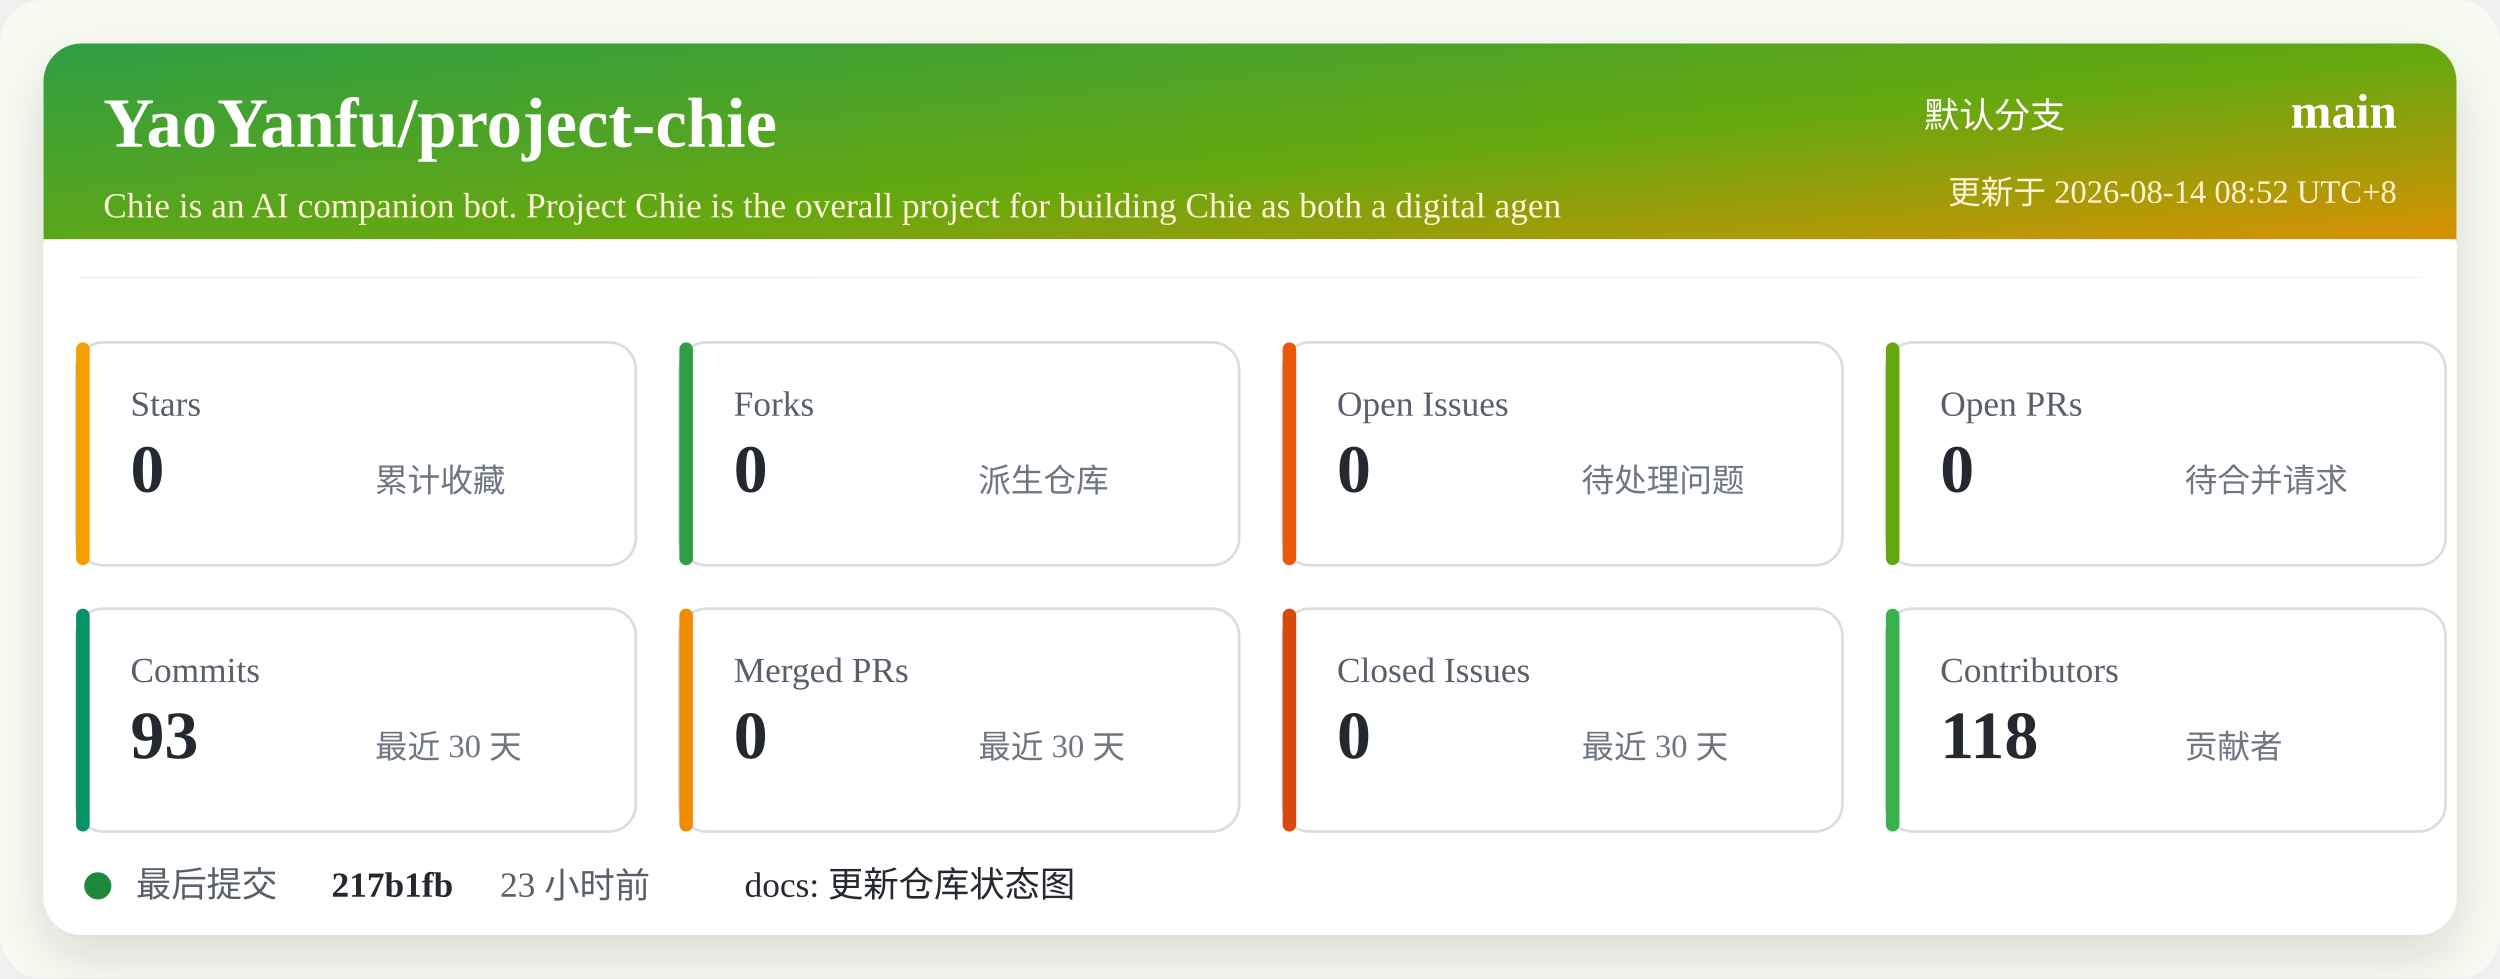
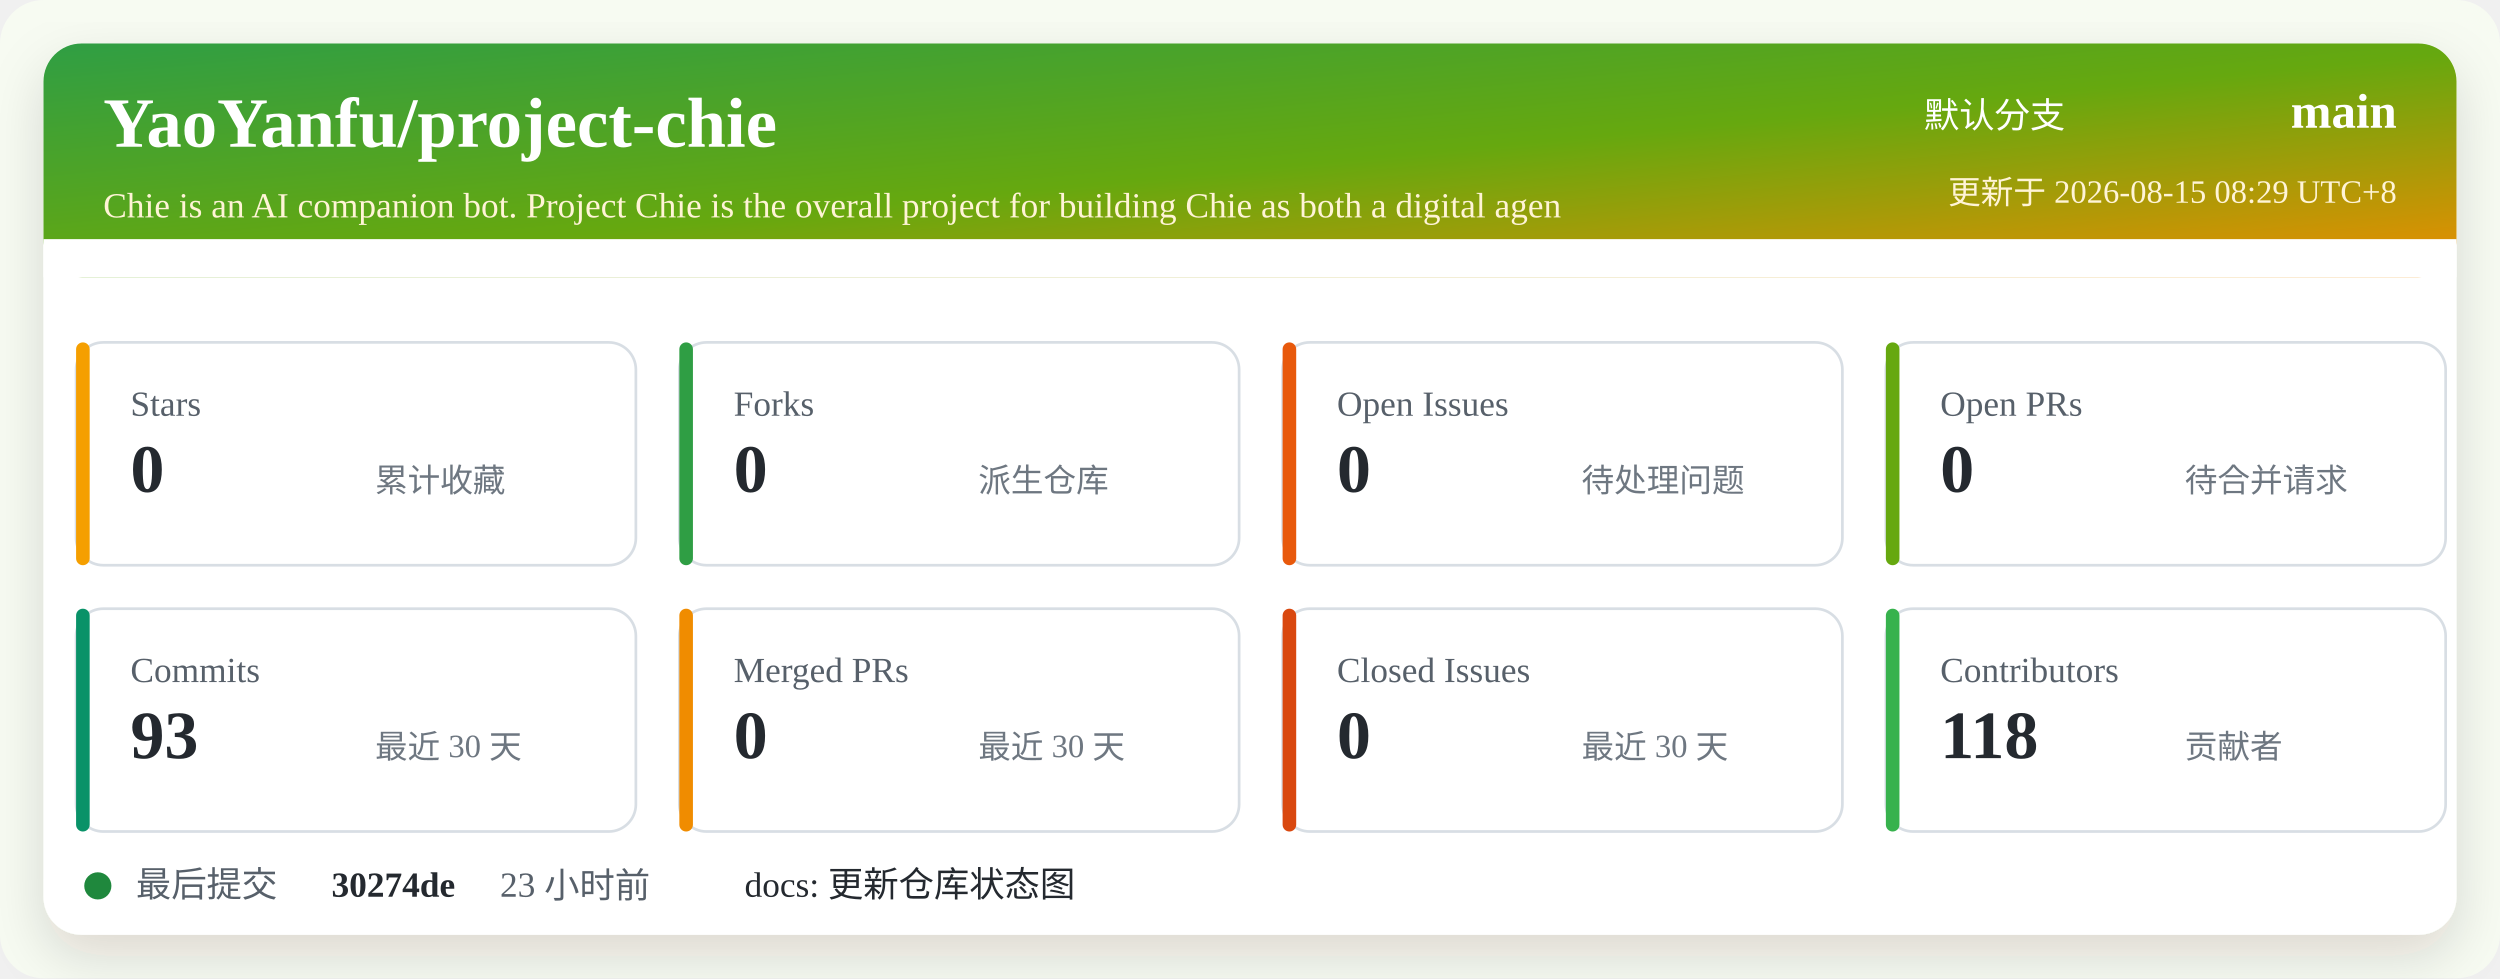
<svg xmlns="http://www.w3.org/2000/svg" width="920" height="360" viewBox="0 0 920 360" role="img" aria-labelledby="title desc">
  <defs>
    <linearGradient id="header" x1="0" x2="1" y1="0" y2="1">
      <stop offset="0%" stop-color="#2f9e44" />
      <stop offset="52%" stop-color="#66a80f" />
      <stop offset="100%" stop-color="#f08c00" />
    </linearGradient>
    <filter id="shadow" x="-5%" y="-5%" width="110%" height="110%">
      <feDropShadow dx="0" dy="8" stdDeviation="10" flood-color="#2b2318" flood-opacity="0.14" />
    </filter>
  </defs>
  <rect width="920" height="360" rx="16" fill="#f7fbf2" />
  <rect x="16" y="16" width="888" height="328" rx="14" fill="#ffffff" filter="url(#shadow)" />
  <rect x="16" y="16" width="888" height="86" rx="14" fill="url(#header)" />
  <path d="M16 88 H904 V102 H16 Z" fill="#ffffff" />
  <text x="38" y="54" fill="#ffffff" font-size="26" font-weight="700">YaoYanfu/project-chie</text>
  <text x="38" y="80" fill="#fff4d6" font-size="13">Chie is an AI companion bot. Project Chie is the overall project for building Chie as both a digital agen</text>
  <text x="760" y="47" fill="#ffffff" font-size="13" text-anchor="end">默认分支</text>
  <text x="882" y="47" fill="#ffffff" font-size="18" font-weight="700" text-anchor="end">main</text>
-   <text x="882" y="75" fill="#fff4d6" font-size="12" text-anchor="end">更新于 2026-08-14 08:52 UTC+8</text>
+   <text x="882" y="75" fill="#fff4d6" font-size="12" text-anchor="end">更新于 2026-08-15 08:29 UTC+8</text>
  <g transform="translate(28 126)">
    <rect width="206" height="82" rx="10" fill="#ffffff" stroke="#d8dee4" />
    <rect x="0" y="0" width="5" height="82" rx="2.5" fill="#f59f00" />
    <text x="20" y="27" fill="#57606a" font-size="13">Stars</text>
    <text x="20" y="55" fill="#24292f" font-size="25" font-weight="700">0</text>
    <text x="110" y="55" fill="#6e7781" font-size="12">累计收藏</text>
  </g>
  <g transform="translate(250 126)">
    <rect width="206" height="82" rx="10" fill="#ffffff" stroke="#d8dee4" />
    <rect x="0" y="0" width="5" height="82" rx="2.5" fill="#2f9e44" />
    <text x="20" y="27" fill="#57606a" font-size="13">Forks</text>
    <text x="20" y="55" fill="#24292f" font-size="25" font-weight="700">0</text>
    <text x="110" y="55" fill="#6e7781" font-size="12">派生仓库</text>
  </g>
  <g transform="translate(472 126)">
    <rect width="206" height="82" rx="10" fill="#ffffff" stroke="#d8dee4" />
    <rect x="0" y="0" width="5" height="82" rx="2.5" fill="#e8590c" />
    <text x="20" y="27" fill="#57606a" font-size="13">Open Issues</text>
    <text x="20" y="55" fill="#24292f" font-size="25" font-weight="700">0</text>
    <text x="110" y="55" fill="#6e7781" font-size="12">待处理问题</text>
  </g>
  <g transform="translate(694 126)">
    <rect width="206" height="82" rx="10" fill="#ffffff" stroke="#d8dee4" />
    <rect x="0" y="0" width="5" height="82" rx="2.5" fill="#66a80f" />
    <text x="20" y="27" fill="#57606a" font-size="13">Open PRs</text>
    <text x="20" y="55" fill="#24292f" font-size="25" font-weight="700">0</text>
    <text x="110" y="55" fill="#6e7781" font-size="12">待合并请求</text>
  </g>
  <g transform="translate(28 224)">
    <rect width="206" height="82" rx="10" fill="#ffffff" stroke="#d8dee4" />
    <rect x="0" y="0" width="5" height="82" rx="2.5" fill="#099268" />
    <text x="20" y="27" fill="#57606a" font-size="13">Commits</text>
    <text x="20" y="55" fill="#24292f" font-size="25" font-weight="700">93</text>
    <text x="110" y="55" fill="#6e7781" font-size="12">最近 30 天</text>
  </g>
  <g transform="translate(250 224)">
    <rect width="206" height="82" rx="10" fill="#ffffff" stroke="#d8dee4" />
    <rect x="0" y="0" width="5" height="82" rx="2.5" fill="#f08c00" />
    <text x="20" y="27" fill="#57606a" font-size="13">Merged PRs</text>
    <text x="20" y="55" fill="#24292f" font-size="25" font-weight="700">0</text>
    <text x="110" y="55" fill="#6e7781" font-size="12">最近 30 天</text>
  </g>
  <g transform="translate(472 224)">
    <rect width="206" height="82" rx="10" fill="#ffffff" stroke="#d8dee4" />
    <rect x="0" y="0" width="5" height="82" rx="2.5" fill="#d9480f" />
    <text x="20" y="27" fill="#57606a" font-size="13">Closed Issues</text>
    <text x="20" y="55" fill="#24292f" font-size="25" font-weight="700">0</text>
    <text x="110" y="55" fill="#6e7781" font-size="12">最近 30 天</text>
  </g>
  <g transform="translate(694 224)">
    <rect width="206" height="82" rx="10" fill="#ffffff" stroke="#d8dee4" />
    <rect x="0" y="0" width="5" height="82" rx="2.5" fill="#37b24d" />
    <text x="20" y="27" fill="#57606a" font-size="13">Contributors</text>
    <text x="20" y="55" fill="#24292f" font-size="25" font-weight="700">118</text>
    <text x="110" y="55" fill="#6e7781" font-size="12">贡献者</text>
  </g>
  <g transform="translate(28 318)">
    <circle cx="8" cy="8" r="5" fill="#1f883d" />
    <text x="22" y="12" fill="#57606a" font-size="13">最后提交</text>
-     <text x="94" y="12" fill="#24292f" font-size="13" font-weight="700">217b1fb</text>
+     <text x="94" y="12" fill="#24292f" font-size="13" font-weight="700">30274de</text>
    <text x="156" y="12" fill="#57606a" font-size="13">23 小时前</text>
    <text x="246" y="12" fill="#24292f" font-size="13">docs: 更新仓库状态图</text>
  </g>
</svg>
